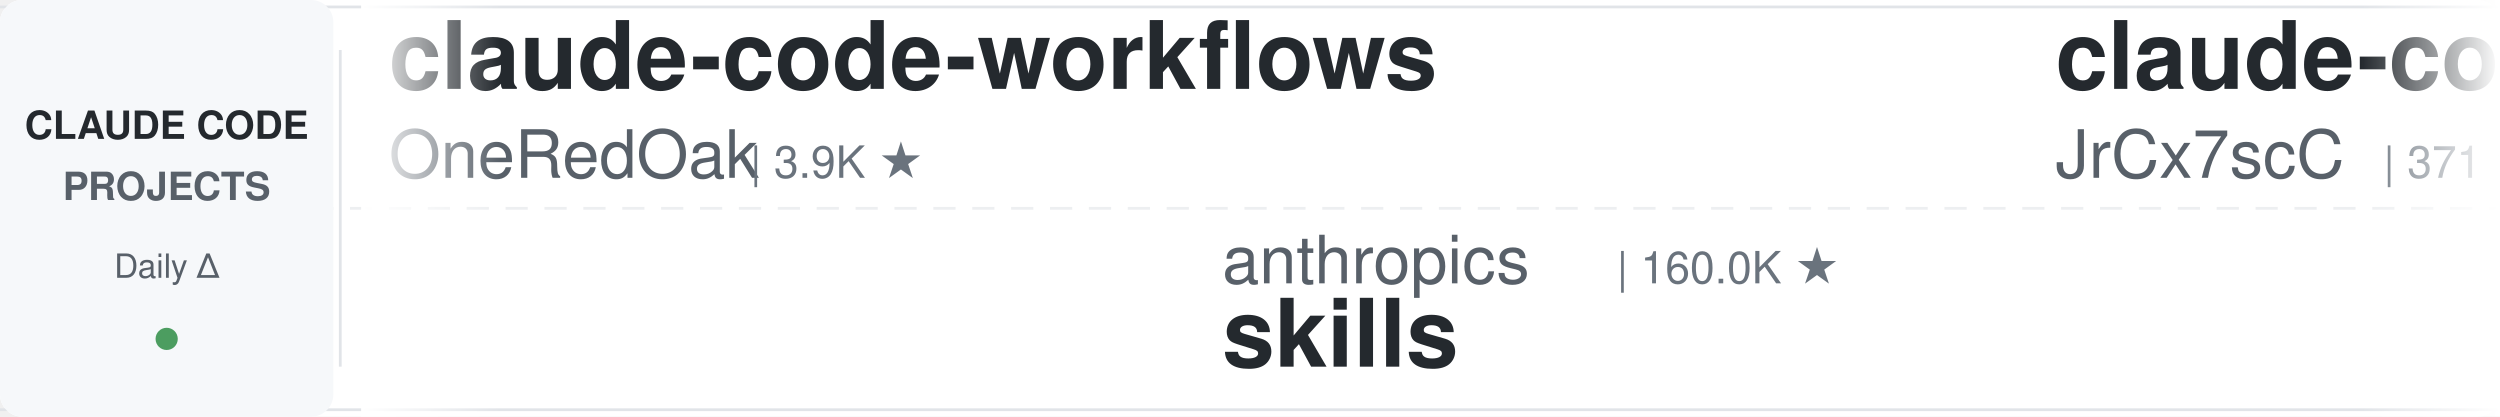
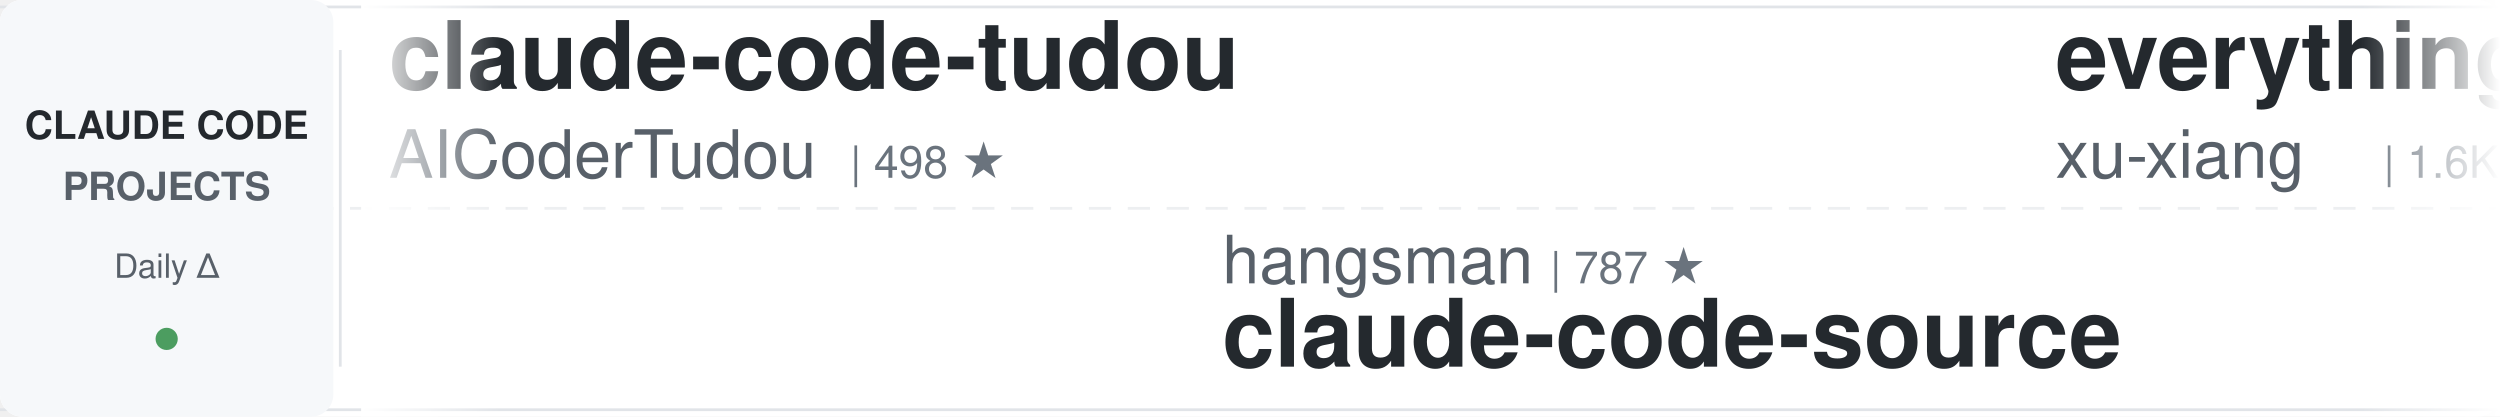
<svg xmlns="http://www.w3.org/2000/svg" width="900" height="150">
  <defs>
    <linearGradient id="leftFade" x1="0%" y1="0%" x2="100%" y2="0%">
      <stop offset="0%" style="stop-color:#ffffff;stop-opacity:1" />
      <stop offset="100%" style="stop-color:#ffffff;stop-opacity:0" />
    </linearGradient>
    <linearGradient id="rightFade" x1="0%" y1="0%" x2="100%" y2="0%">
      <stop offset="0%" style="stop-color:#ffffff;stop-opacity:0" />
      <stop offset="100%" style="stop-color:#ffffff;stop-opacity:1" />
    </linearGradient>
  </defs>
  <rect width="900" height="150" fill="#ffffff" rx="8" />
  <rect x="0" y="2" width="900" height="1" fill="#e1e4e8" />
  <rect x="0" y="147" width="900" height="1" fill="#e1e4e8" />
  <line x1="0" y1="75" x2="900" y2="75" stroke="#e1e4e8" stroke-width="1" stroke-dasharray="8 6" opacity="0.6" />
  <rect x="0" y="0" width="120" height="150" fill="#f6f8fa" rx="8" />
  <text x="60" y="50" font-family="-apple-system, BlinkMacSystemFont, 'Segoe UI', Helvetica, Arial, sans-serif" font-size="14" font-weight="600" fill="#24292e" text-anchor="middle">CLAUDE CODE</text>
  <text x="60" y="72" font-family="-apple-system, BlinkMacSystemFont, 'Segoe UI', Helvetica, Arial, sans-serif" font-size="14" font-weight="600" fill="#586069" text-anchor="middle">PROJECTS</text>
  <text x="60" y="100" font-family="-apple-system, BlinkMacSystemFont, 'Segoe UI', Helvetica, Arial, sans-serif" font-size="12" font-weight="500" fill="#586069" text-anchor="middle">Daily Δ</text>
  <circle cx="60" cy="122" r="4" fill="#22863a" opacity="0.8" />
  <rect x="122" y="18" width="1" height="114" fill="#e1e4e8" />
  <clipPath id="tickerClip">
    <rect x="130" y="0" width="770" height="150" />
  </clipPath>
  <g clip-path="url(#tickerClip)">
    <g id="tickerItems">
      <animateTransform attributeName="transform" attributeType="XML" type="translate" from="0 0" to="-3000 0" dur="54s" repeatCount="indefinite" />
      <g transform="translate(0, 0)">
-         <text x="140" y="32" font-family="-apple-system, BlinkMacSystemFont, 'Segoe UI', Helvetica, Arial, sans-serif" font-size="34" font-weight="600" fill="#24292e">claude-code-workflows</text>
-         <text x="140" y="64" font-family="-apple-system, BlinkMacSystemFont, 'Segoe UI', Helvetica, Arial, sans-serif" font-size="24" font-weight="400" fill="#586069">OneRedOak</text>
-         <text x="270" y="64" font-family="-apple-system, BlinkMacSystemFont, 'Segoe UI', Helvetica, Arial, sans-serif" font-size="16" font-weight="500" fill="#6a737d">| 3.9K ★</text>
-       </g>
-       <g transform="translate(300, 0)">
-         <text x="140" y="102" font-family="-apple-system, BlinkMacSystemFont, 'Segoe UI', Helvetica, Arial, sans-serif" font-size="24" font-weight="400" fill="#586069">anthropics</text>
-         <text x="282" y="102" font-family="-apple-system, BlinkMacSystemFont, 'Segoe UI', Helvetica, Arial, sans-serif" font-size="16" font-weight="500" fill="#6a737d">| 160.0K ★</text>
-         <text x="140" y="132" font-family="-apple-system, BlinkMacSystemFont, 'Segoe UI', Helvetica, Arial, sans-serif" font-size="34" font-weight="600" fill="#24292e">skills</text>
-       </g>
-       <g transform="translate(600, 0)">
-         <text x="140" y="32" font-family="-apple-system, BlinkMacSystemFont, 'Segoe UI', Helvetica, Arial, sans-serif" font-size="34" font-weight="600" fill="#24292e">claude-code-source</text>
-         <text x="140" y="64" font-family="-apple-system, BlinkMacSystemFont, 'Segoe UI', Helvetica, Arial, sans-serif" font-size="24" font-weight="400" fill="#586069">JrCx7scC</text>
-         <text x="258" y="64" font-family="-apple-system, BlinkMacSystemFont, 'Segoe UI', Helvetica, Arial, sans-serif" font-size="16" font-weight="500" fill="#6a737d">| 371 ★</text>
-       </g>
-       <g transform="translate(900, 0)">
-         <text x="140" y="102" font-family="-apple-system, BlinkMacSystemFont, 'Segoe UI', Helvetica, Arial, sans-serif" font-size="24" font-weight="400" fill="#586069">centminmod</text>
-         <text x="282" y="102" font-family="-apple-system, BlinkMacSystemFont, 'Segoe UI', Helvetica, Arial, sans-serif" font-size="16" font-weight="500" fill="#6a737d">| 2.5K ★</text>
-         <text x="140" y="132" font-family="-apple-system, BlinkMacSystemFont, 'Segoe UI', Helvetica, Arial, sans-serif" font-size="34" font-weight="600" fill="#24292e">my-claude-code-setup</text>
-       </g>
-       <g transform="translate(1200, 0)">
-         <text x="140" y="32" font-family="-apple-system, BlinkMacSystemFont, 'Segoe UI', Helvetica, Arial, sans-serif" font-size="34" font-weight="600" fill="#24292e">claude-code-rev</text>
-         <text x="140" y="64" font-family="-apple-system, BlinkMacSystemFont, 'Segoe UI', Helvetica, Arial, sans-serif" font-size="24" font-weight="400" fill="#586069">oboard</text>
-         <text x="234" y="64" font-family="-apple-system, BlinkMacSystemFont, 'Segoe UI', Helvetica, Arial, sans-serif" font-size="16" font-weight="500" fill="#6a737d">| 3.2K ★</text>
-       </g>
-       <g transform="translate(1500, 0)">
-         <text x="140" y="102" font-family="-apple-system, BlinkMacSystemFont, 'Segoe UI', Helvetica, Arial, sans-serif" font-size="24" font-weight="400" fill="#586069">AprilNEA</text>
-         <text x="258" y="102" font-family="-apple-system, BlinkMacSystemFont, 'Segoe UI', Helvetica, Arial, sans-serif" font-size="16" font-weight="500" fill="#6a737d">| 390 ★</text>
-         <text x="140" y="132" font-family="-apple-system, BlinkMacSystemFont, 'Segoe UI', Helvetica, Arial, sans-serif" font-size="34" font-weight="600" fill="#24292e">claude-code-source</text>
-       </g>
-       <g transform="translate(1800, 0)">
        <text x="140" y="32" font-family="-apple-system, BlinkMacSystemFont, 'Segoe UI', Helvetica, Arial, sans-serif" font-size="34" font-weight="600" fill="#24292e">claude-code-tudou</text>
        <text x="140" y="64" font-family="-apple-system, BlinkMacSystemFont, 'Segoe UI', Helvetica, Arial, sans-serif" font-size="24" font-weight="400" fill="#586069">AICoderTudou</text>
        <text x="306" y="64" font-family="-apple-system, BlinkMacSystemFont, 'Segoe UI', Helvetica, Arial, sans-serif" font-size="16" font-weight="500" fill="#6a737d">| 498 ★</text>
      </g>
+       <g transform="translate(300, 0)">
+         <text x="140" y="102" font-family="-apple-system, BlinkMacSystemFont, 'Segoe UI', Helvetica, Arial, sans-serif" font-size="24" font-weight="400" fill="#586069">hangsman</text>
+         <text x="258" y="102" font-family="-apple-system, BlinkMacSystemFont, 'Segoe UI', Helvetica, Arial, sans-serif" font-size="16" font-weight="500" fill="#6a737d">| 787 ★</text>
+         <text x="140" y="132" font-family="-apple-system, BlinkMacSystemFont, 'Segoe UI', Helvetica, Arial, sans-serif" font-size="34" font-weight="600" fill="#24292e">claude-code-source</text>
+       </g>
+       <g transform="translate(600, 0)">
+         <text x="140" y="32" font-family="-apple-system, BlinkMacSystemFont, 'Segoe UI', Helvetica, Arial, sans-serif" font-size="34" font-weight="600" fill="#24292e">everything-claude-code-z...</text>
+         <text x="140" y="64" font-family="-apple-system, BlinkMacSystemFont, 'Segoe UI', Helvetica, Arial, sans-serif" font-size="24" font-weight="400" fill="#586069">xu-xiang</text>
+         <text x="258" y="64" font-family="-apple-system, BlinkMacSystemFont, 'Segoe UI', Helvetica, Arial, sans-serif" font-size="16" font-weight="500" fill="#6a737d">| 1.6K ★</text>
+       </g>
+       <g transform="translate(900, 0)">
+         <text x="140" y="102" font-family="-apple-system, BlinkMacSystemFont, 'Segoe UI', Helvetica, Arial, sans-serif" font-size="24" font-weight="400" fill="#586069">RichardAtCT</text>
+         <text x="294" y="102" font-family="-apple-system, BlinkMacSystemFont, 'Segoe UI', Helvetica, Arial, sans-serif" font-size="16" font-weight="500" fill="#6a737d">| 2.7K ★</text>
+         <text x="140" y="132" font-family="-apple-system, BlinkMacSystemFont, 'Segoe UI', Helvetica, Arial, sans-serif" font-size="34" font-weight="600" fill="#24292e">claude-code-telegram</text>
+       </g>
+       <g transform="translate(1200, 0)">
+         <text x="140" y="32" font-family="-apple-system, BlinkMacSystemFont, 'Segoe UI', Helvetica, Arial, sans-serif" font-size="34" font-weight="600" fill="#24292e">Open-ClaudeCode</text>
+         <text x="140" y="64" font-family="-apple-system, BlinkMacSystemFont, 'Segoe UI', Helvetica, Arial, sans-serif" font-size="24" font-weight="400" fill="#586069">LING71671</text>
+         <text x="270" y="64" font-family="-apple-system, BlinkMacSystemFont, 'Segoe UI', Helvetica, Arial, sans-serif" font-size="16" font-weight="500" fill="#6a737d">| 912 ★</text>
+       </g>
+       <g transform="translate(1500, 0)">
+         <text x="140" y="102" font-family="-apple-system, BlinkMacSystemFont, 'Segoe UI', Helvetica, Arial, sans-serif" font-size="24" font-weight="400" fill="#586069">repowise-dev</text>
+         <text x="306" y="102" font-family="-apple-system, BlinkMacSystemFont, 'Segoe UI', Helvetica, Arial, sans-serif" font-size="16" font-weight="500" fill="#6a737d">| 1.1K ★</text>
+         <text x="140" y="132" font-family="-apple-system, BlinkMacSystemFont, 'Segoe UI', Helvetica, Arial, sans-serif" font-size="34" font-weight="600" fill="#24292e">claude-code-prompts</text>
+       </g>
+       <g transform="translate(1800, 0)">
+         <text x="140" y="32" font-family="-apple-system, BlinkMacSystemFont, 'Segoe UI', Helvetica, Arial, sans-serif" font-size="34" font-weight="600" fill="#24292e">claude-code-action</text>
+         <text x="140" y="64" font-family="-apple-system, BlinkMacSystemFont, 'Segoe UI', Helvetica, Arial, sans-serif" font-size="24" font-weight="400" fill="#586069">anthropics</text>
+         <text x="282" y="64" font-family="-apple-system, BlinkMacSystemFont, 'Segoe UI', Helvetica, Arial, sans-serif" font-size="16" font-weight="500" fill="#6a737d">| 8.3K ★</text>
+       </g>
      <g transform="translate(2100, 0)">
-         <text x="140" y="102" font-family="-apple-system, BlinkMacSystemFont, 'Segoe UI', Helvetica, Arial, sans-serif" font-size="24" font-weight="400" fill="#586069">luyao618</text>
-         <text x="258" y="102" font-family="-apple-system, BlinkMacSystemFont, 'Segoe UI', Helvetica, Arial, sans-serif" font-size="16" font-weight="500" fill="#6a737d">| 1.6K ★</text>
-         <text x="140" y="132" font-family="-apple-system, BlinkMacSystemFont, 'Segoe UI', Helvetica, Arial, sans-serif" font-size="34" font-weight="600" fill="#24292e">Claude-Code-Source-Study</text>
+         <text x="140" y="102" font-family="-apple-system, BlinkMacSystemFont, 'Segoe UI', Helvetica, Arial, sans-serif" font-size="24" font-weight="400" fill="#586069">huangjia2019</text>
+         <text x="306" y="102" font-family="-apple-system, BlinkMacSystemFont, 'Segoe UI', Helvetica, Arial, sans-serif" font-size="16" font-weight="500" fill="#6a737d">| 966 ★</text>
+         <text x="140" y="132" font-family="-apple-system, BlinkMacSystemFont, 'Segoe UI', Helvetica, Arial, sans-serif" font-size="34" font-weight="600" fill="#24292e">claude-code-engineering</text>
      </g>
      <g transform="translate(2400, 0)">
-         <text x="140" y="32" font-family="-apple-system, BlinkMacSystemFont, 'Segoe UI', Helvetica, Arial, sans-serif" font-size="34" font-weight="600" fill="#24292e">awesome-claude-code-suba...</text>
-         <text x="140" y="64" font-family="-apple-system, BlinkMacSystemFont, 'Segoe UI', Helvetica, Arial, sans-serif" font-size="24" font-weight="400" fill="#586069">VoltAgent</text>
-         <text x="270" y="64" font-family="-apple-system, BlinkMacSystemFont, 'Segoe UI', Helvetica, Arial, sans-serif" font-size="16" font-weight="500" fill="#6a737d">| 23.1K ★</text>
+         <text x="140" y="32" font-family="-apple-system, BlinkMacSystemFont, 'Segoe UI', Helvetica, Arial, sans-serif" font-size="34" font-weight="600" fill="#24292e">ECC</text>
+         <text x="140" y="64" font-family="-apple-system, BlinkMacSystemFont, 'Segoe UI', Helvetica, Arial, sans-serif" font-size="24" font-weight="400" fill="#586069">affaan-m</text>
+         <text x="258" y="64" font-family="-apple-system, BlinkMacSystemFont, 'Segoe UI', Helvetica, Arial, sans-serif" font-size="16" font-weight="500" fill="#6a737d">| 228.2K ★</text>
      </g>
      <g transform="translate(2700, 0)">
-         <text x="140" y="102" font-family="-apple-system, BlinkMacSystemFont, 'Segoe UI', Helvetica, Arial, sans-serif" font-size="24" font-weight="400" fill="#586069">Yuyz0112</text>
-         <text x="258" y="102" font-family="-apple-system, BlinkMacSystemFont, 'Segoe UI', Helvetica, Arial, sans-serif" font-size="16" font-weight="500" fill="#6a737d">| 2.4K ★</text>
-         <text x="140" y="132" font-family="-apple-system, BlinkMacSystemFont, 'Segoe UI', Helvetica, Arial, sans-serif" font-size="34" font-weight="600" fill="#24292e">claude-code-reverse</text>
+         <text x="140" y="102" font-family="-apple-system, BlinkMacSystemFont, 'Segoe UI', Helvetica, Arial, sans-serif" font-size="24" font-weight="400" fill="#586069">JrCx7scC</text>
+         <text x="258" y="102" font-family="-apple-system, BlinkMacSystemFont, 'Segoe UI', Helvetica, Arial, sans-serif" font-size="16" font-weight="500" fill="#6a737d">| 371 ★</text>
+         <text x="140" y="132" font-family="-apple-system, BlinkMacSystemFont, 'Segoe UI', Helvetica, Arial, sans-serif" font-size="34" font-weight="600" fill="#24292e">claude-code-source</text>
      </g>
      <g transform="translate(3000, 0)">
-         <text x="140" y="32" font-family="-apple-system, BlinkMacSystemFont, 'Segoe UI', Helvetica, Arial, sans-serif" font-size="34" font-weight="600" fill="#24292e">claude-code-workflows</text>
-         <text x="140" y="64" font-family="-apple-system, BlinkMacSystemFont, 'Segoe UI', Helvetica, Arial, sans-serif" font-size="24" font-weight="400" fill="#586069">OneRedOak</text>
-         <text x="270" y="64" font-family="-apple-system, BlinkMacSystemFont, 'Segoe UI', Helvetica, Arial, sans-serif" font-size="16" font-weight="500" fill="#6a737d">| 3.9K ★</text>
+         <text x="140" y="32" font-family="-apple-system, BlinkMacSystemFont, 'Segoe UI', Helvetica, Arial, sans-serif" font-size="34" font-weight="600" fill="#24292e">claude-code-tudou</text>
+         <text x="140" y="64" font-family="-apple-system, BlinkMacSystemFont, 'Segoe UI', Helvetica, Arial, sans-serif" font-size="24" font-weight="400" fill="#586069">AICoderTudou</text>
+         <text x="306" y="64" font-family="-apple-system, BlinkMacSystemFont, 'Segoe UI', Helvetica, Arial, sans-serif" font-size="16" font-weight="500" fill="#6a737d">| 498 ★</text>
      </g>
      <g transform="translate(3300, 0)">
-         <text x="140" y="102" font-family="-apple-system, BlinkMacSystemFont, 'Segoe UI', Helvetica, Arial, sans-serif" font-size="24" font-weight="400" fill="#586069">anthropics</text>
-         <text x="282" y="102" font-family="-apple-system, BlinkMacSystemFont, 'Segoe UI', Helvetica, Arial, sans-serif" font-size="16" font-weight="500" fill="#6a737d">| 160.0K ★</text>
-         <text x="140" y="132" font-family="-apple-system, BlinkMacSystemFont, 'Segoe UI', Helvetica, Arial, sans-serif" font-size="34" font-weight="600" fill="#24292e">skills</text>
+         <text x="140" y="102" font-family="-apple-system, BlinkMacSystemFont, 'Segoe UI', Helvetica, Arial, sans-serif" font-size="24" font-weight="400" fill="#586069">hangsman</text>
+         <text x="258" y="102" font-family="-apple-system, BlinkMacSystemFont, 'Segoe UI', Helvetica, Arial, sans-serif" font-size="16" font-weight="500" fill="#6a737d">| 787 ★</text>
+         <text x="140" y="132" font-family="-apple-system, BlinkMacSystemFont, 'Segoe UI', Helvetica, Arial, sans-serif" font-size="34" font-weight="600" fill="#24292e">claude-code-source</text>
      </g>
      <g transform="translate(3600, 0)">
-         <text x="140" y="32" font-family="-apple-system, BlinkMacSystemFont, 'Segoe UI', Helvetica, Arial, sans-serif" font-size="34" font-weight="600" fill="#24292e">claude-code-source</text>
-         <text x="140" y="64" font-family="-apple-system, BlinkMacSystemFont, 'Segoe UI', Helvetica, Arial, sans-serif" font-size="24" font-weight="400" fill="#586069">JrCx7scC</text>
-         <text x="258" y="64" font-family="-apple-system, BlinkMacSystemFont, 'Segoe UI', Helvetica, Arial, sans-serif" font-size="16" font-weight="500" fill="#6a737d">| 371 ★</text>
+         <text x="140" y="32" font-family="-apple-system, BlinkMacSystemFont, 'Segoe UI', Helvetica, Arial, sans-serif" font-size="34" font-weight="600" fill="#24292e">everything-claude-code-z...</text>
+         <text x="140" y="64" font-family="-apple-system, BlinkMacSystemFont, 'Segoe UI', Helvetica, Arial, sans-serif" font-size="24" font-weight="400" fill="#586069">xu-xiang</text>
+         <text x="258" y="64" font-family="-apple-system, BlinkMacSystemFont, 'Segoe UI', Helvetica, Arial, sans-serif" font-size="16" font-weight="500" fill="#6a737d">| 1.6K ★</text>
      </g>
      <g transform="translate(3900, 0)">
-         <text x="140" y="102" font-family="-apple-system, BlinkMacSystemFont, 'Segoe UI', Helvetica, Arial, sans-serif" font-size="24" font-weight="400" fill="#586069">centminmod</text>
-         <text x="282" y="102" font-family="-apple-system, BlinkMacSystemFont, 'Segoe UI', Helvetica, Arial, sans-serif" font-size="16" font-weight="500" fill="#6a737d">| 2.5K ★</text>
-         <text x="140" y="132" font-family="-apple-system, BlinkMacSystemFont, 'Segoe UI', Helvetica, Arial, sans-serif" font-size="34" font-weight="600" fill="#24292e">my-claude-code-setup</text>
+         <text x="140" y="102" font-family="-apple-system, BlinkMacSystemFont, 'Segoe UI', Helvetica, Arial, sans-serif" font-size="24" font-weight="400" fill="#586069">RichardAtCT</text>
+         <text x="294" y="102" font-family="-apple-system, BlinkMacSystemFont, 'Segoe UI', Helvetica, Arial, sans-serif" font-size="16" font-weight="500" fill="#6a737d">| 2.7K ★</text>
+         <text x="140" y="132" font-family="-apple-system, BlinkMacSystemFont, 'Segoe UI', Helvetica, Arial, sans-serif" font-size="34" font-weight="600" fill="#24292e">claude-code-telegram</text>
      </g>
    </g>
  </g>
  <rect x="130" y="0" width="50" height="150" fill="url(#leftFade)" />
  <rect x="850" y="0" width="50" height="150" fill="url(#rightFade)" />
</svg>
